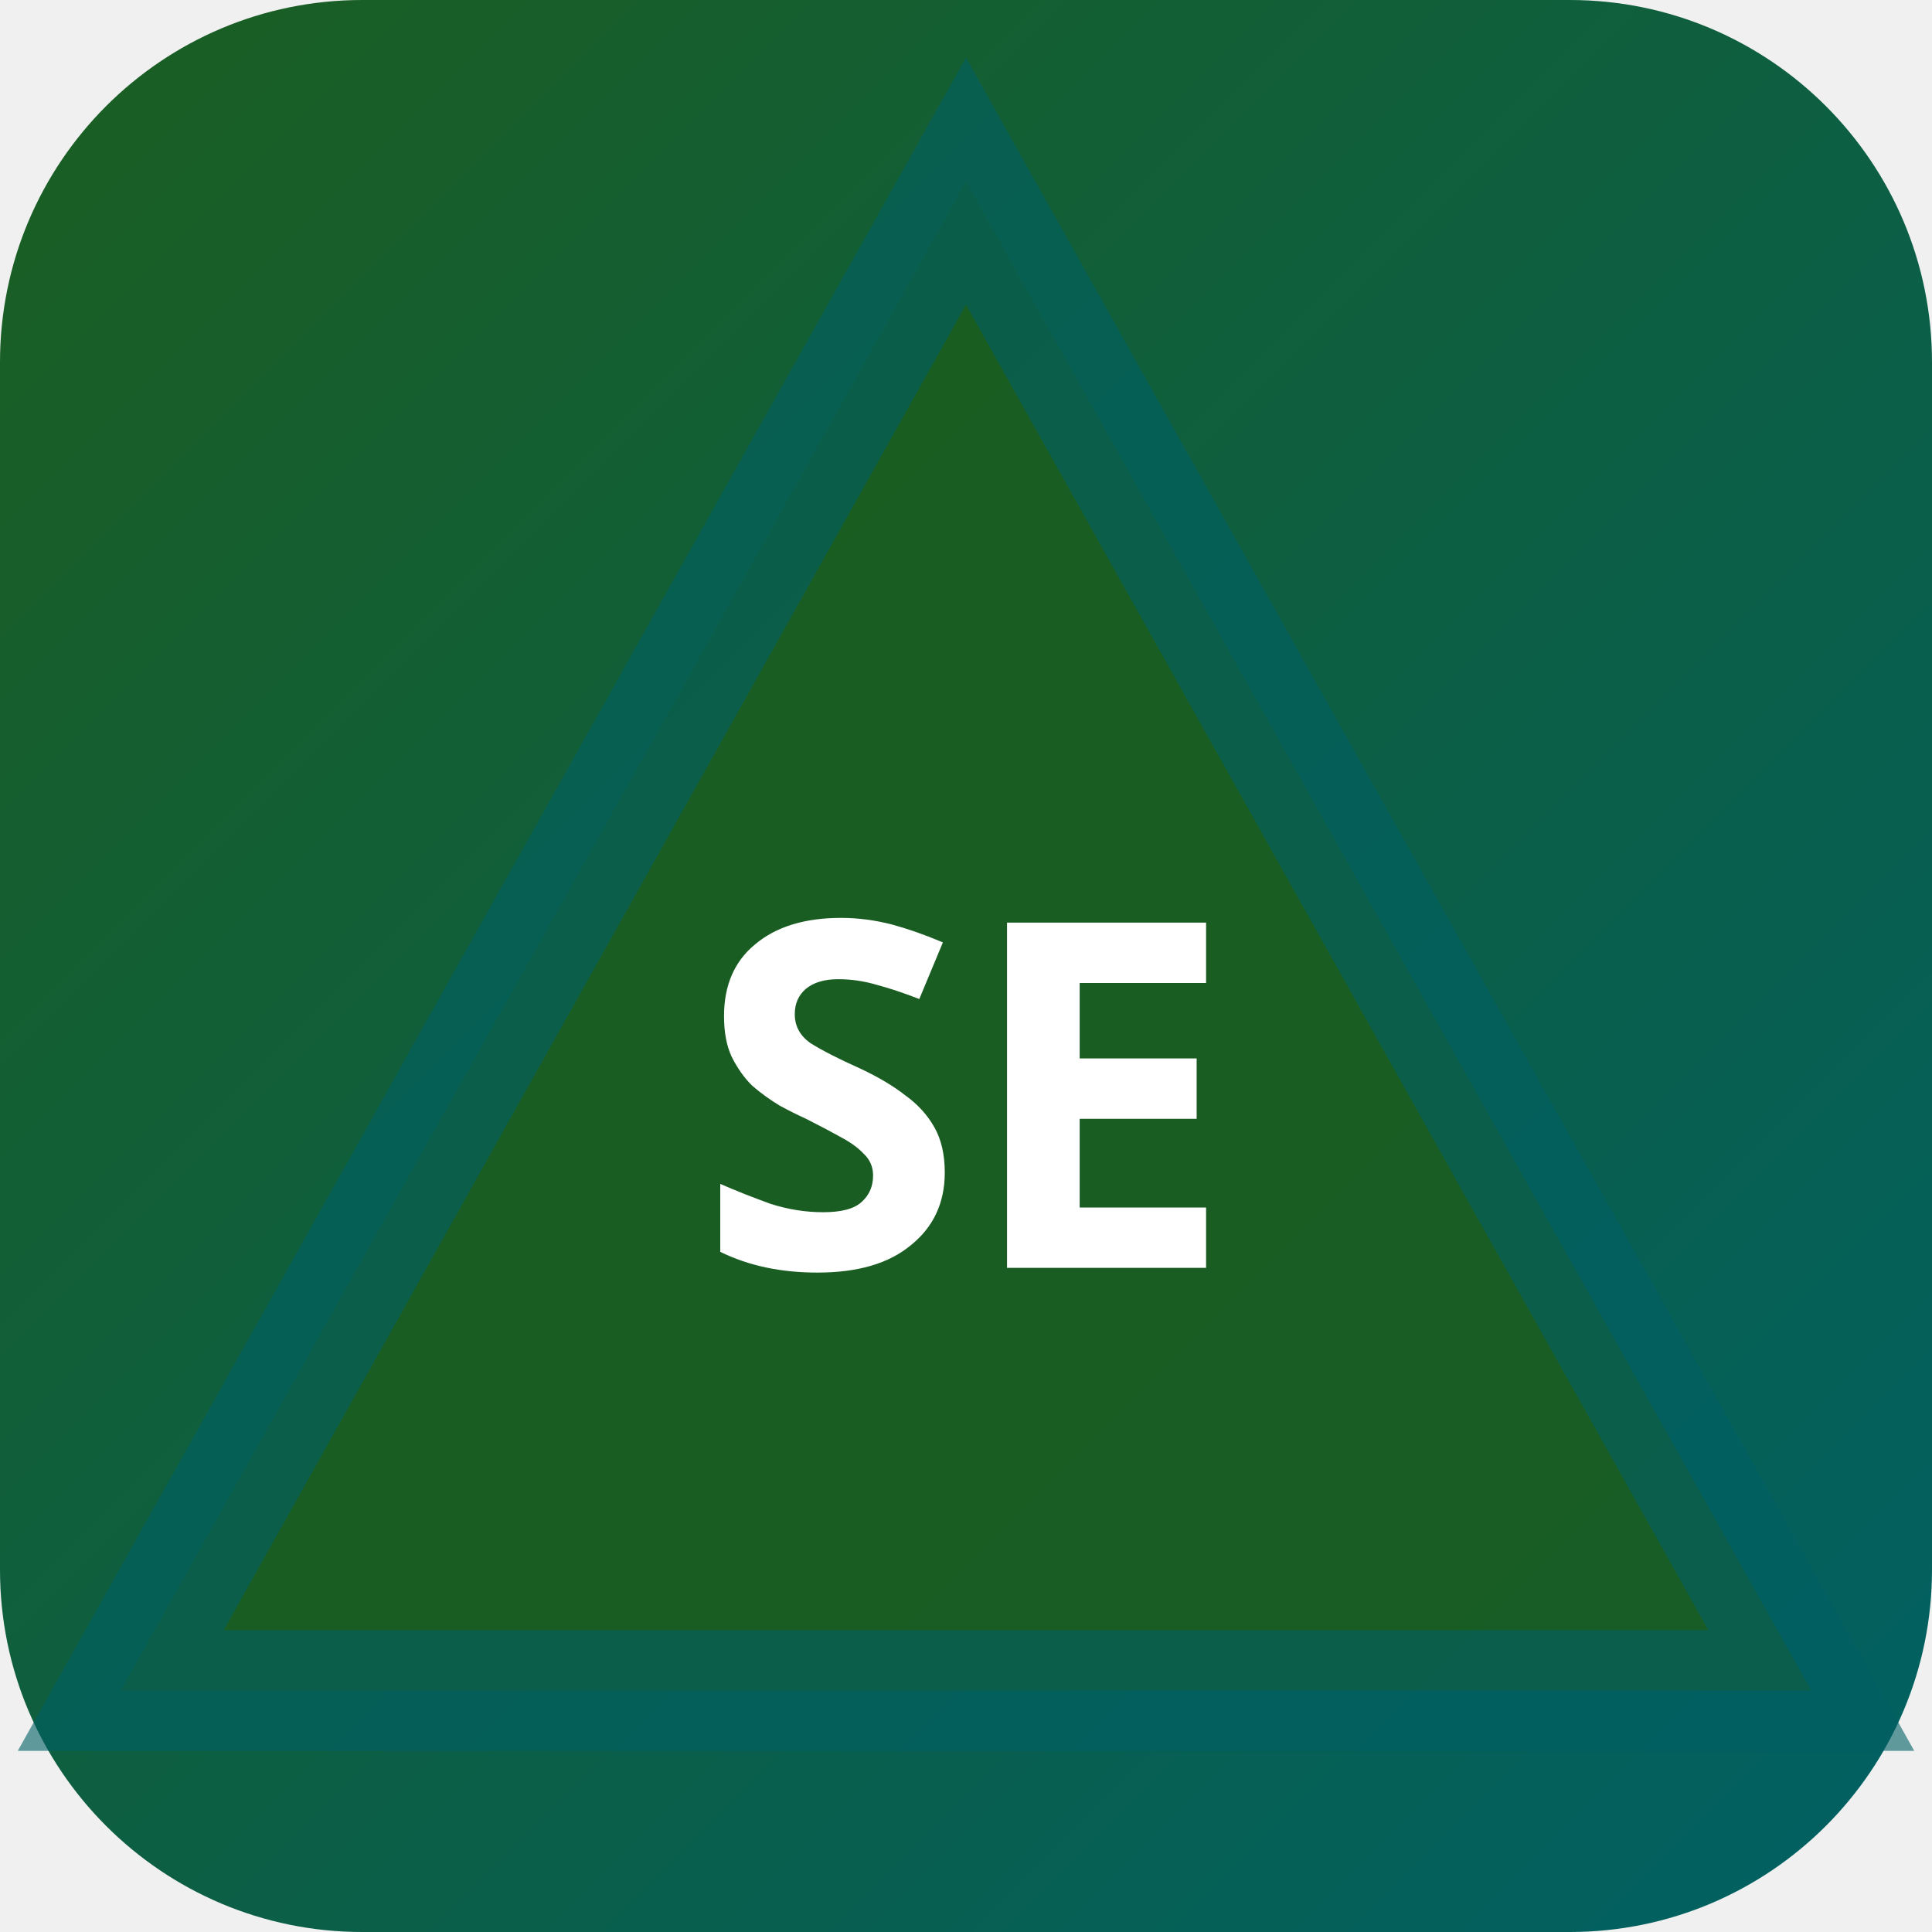
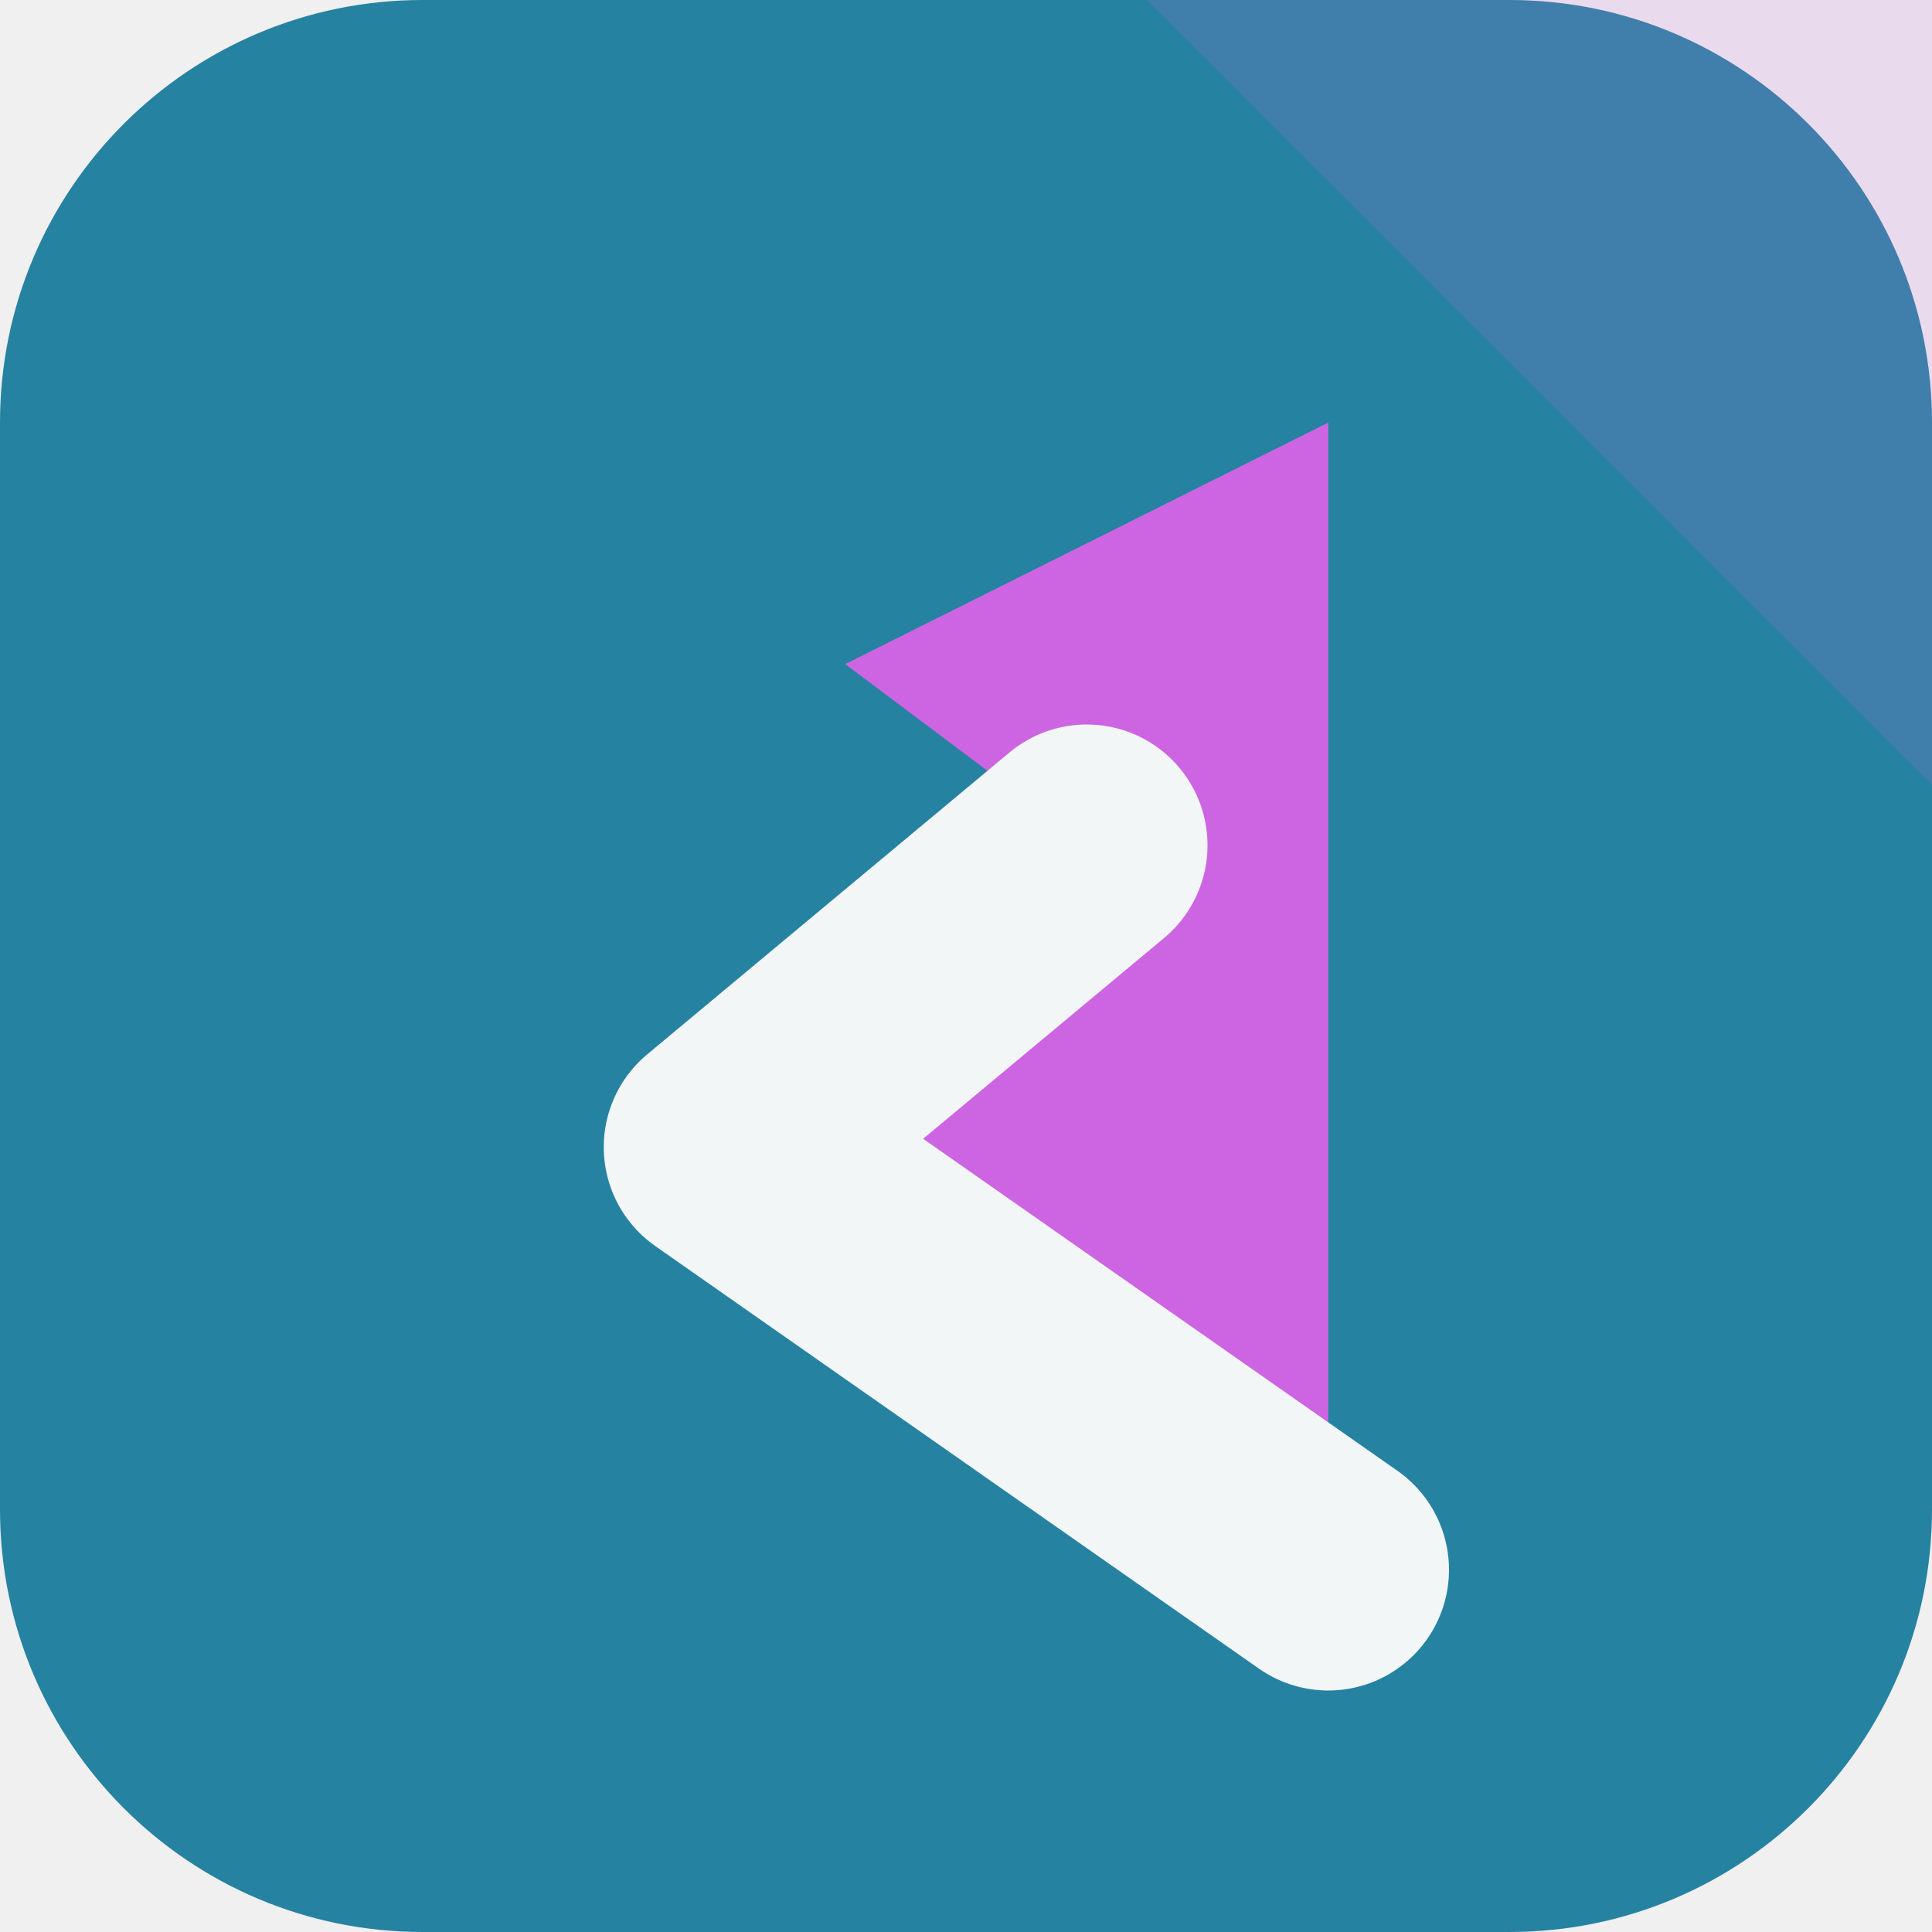
- <svg xmlns="http://www.w3.org/2000/svg" width="32" height="32" viewBox="0 0 32 32">
-   <defs>
-     <linearGradient id="bgsend" x1="0" y1="0" x2="1" y2="1">
-       <stop offset="0%" stop-color="#1b5e20" />
-       <stop offset="100%" stop-color="#006064" />
-     </linearGradient>
-   </defs>
-   <rect width="32" height="32" rx="6" fill="url(#bgsend)" />
-   <polygon points="16,3 30,28 2,28" fill="rgba(27,94,32,0.9)" stroke="rgba(0,96,100,0.6)" stroke-width="2" />
-   <text x="16" y="21" text-anchor="middle" fill="#fff" font-size="8" font-weight="700" font-family="system-ui">SE</text>
+ <svg xmlns="http://www.w3.org/2000/svg" width="64" height="64" viewBox="0 0 64 64" role="img">
+   <rect width="64" height="64" rx="14" fill="hsl(195 62% 39%)" />
+   <path d="M64 0v26L38 0Z" fill="hsl(290 68% 64%)" opacity="0.16" />
+   <g transform="rotate(270 32 32)">
+     <path d="M12 44 26 24l10 12 6-8 8 16Z" fill="hsl(290 68% 64%)" />
+     <path d="M12 44 26 24l10 12" fill="none" stroke="hsl(195 24% 96%)" stroke-width="8" stroke-linejoin="round" stroke-linecap="round" />
+   </g>
</svg>
